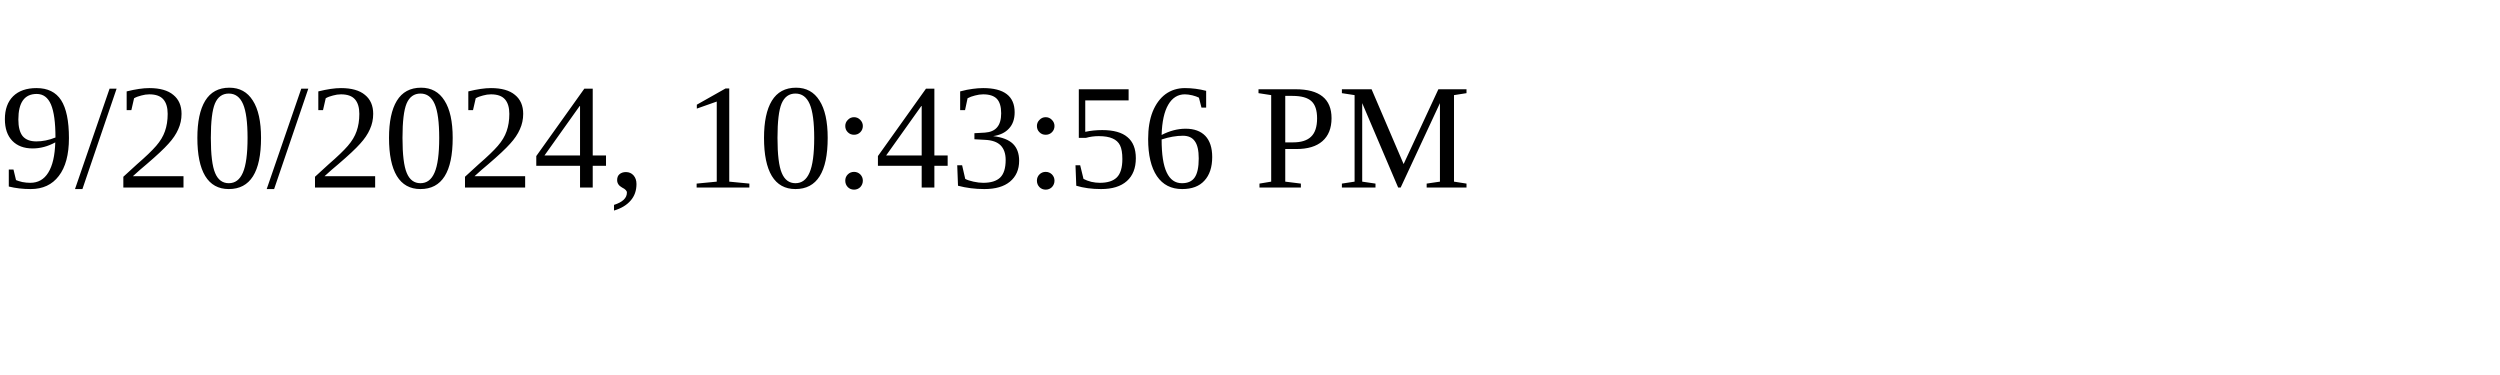
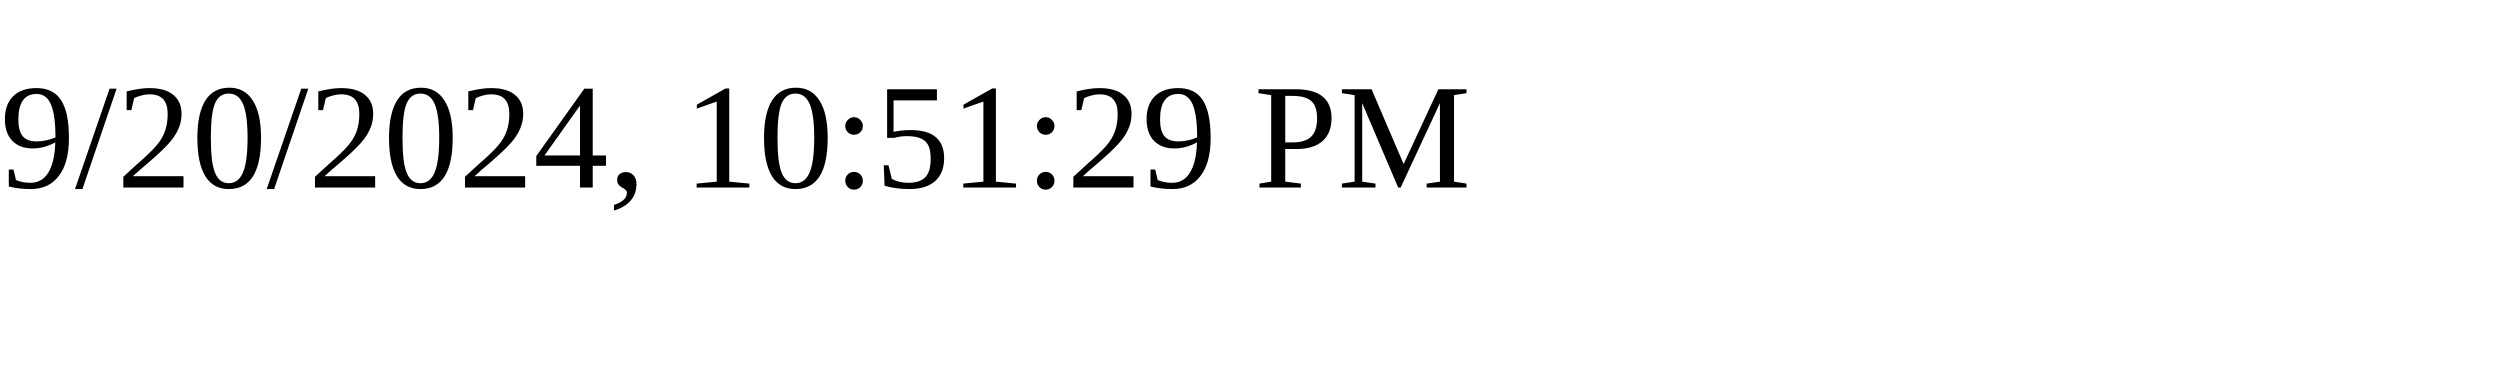
<svg xmlns="http://www.w3.org/2000/svg" height="30" width="200">
-   <text x="0" y="15">9/20/2024, 10:43:56 PM</text>
+   <text x="0" y="15">9/20/2024, 10:51:29 PM</text>
</svg>
